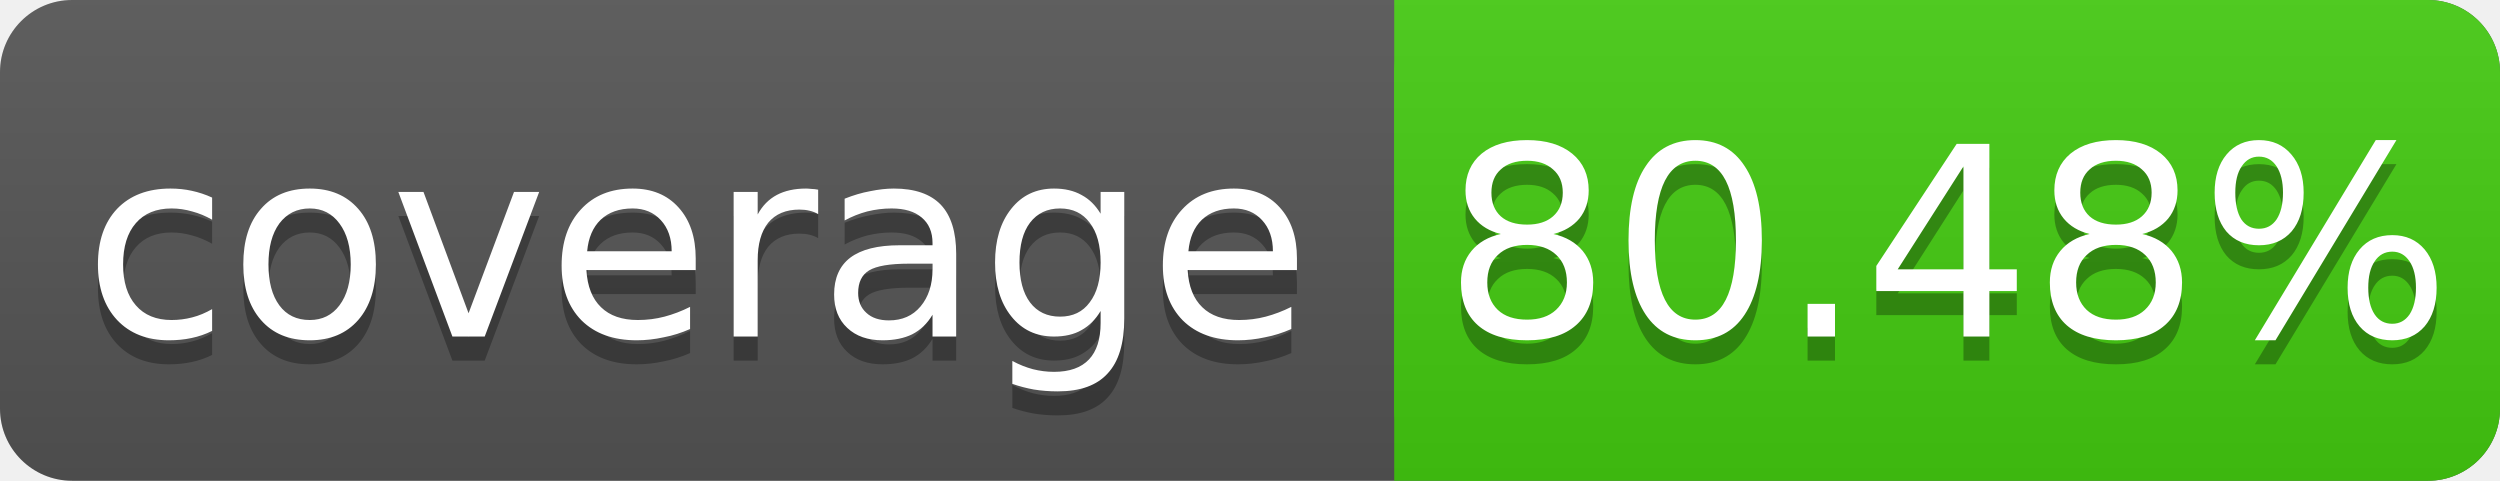
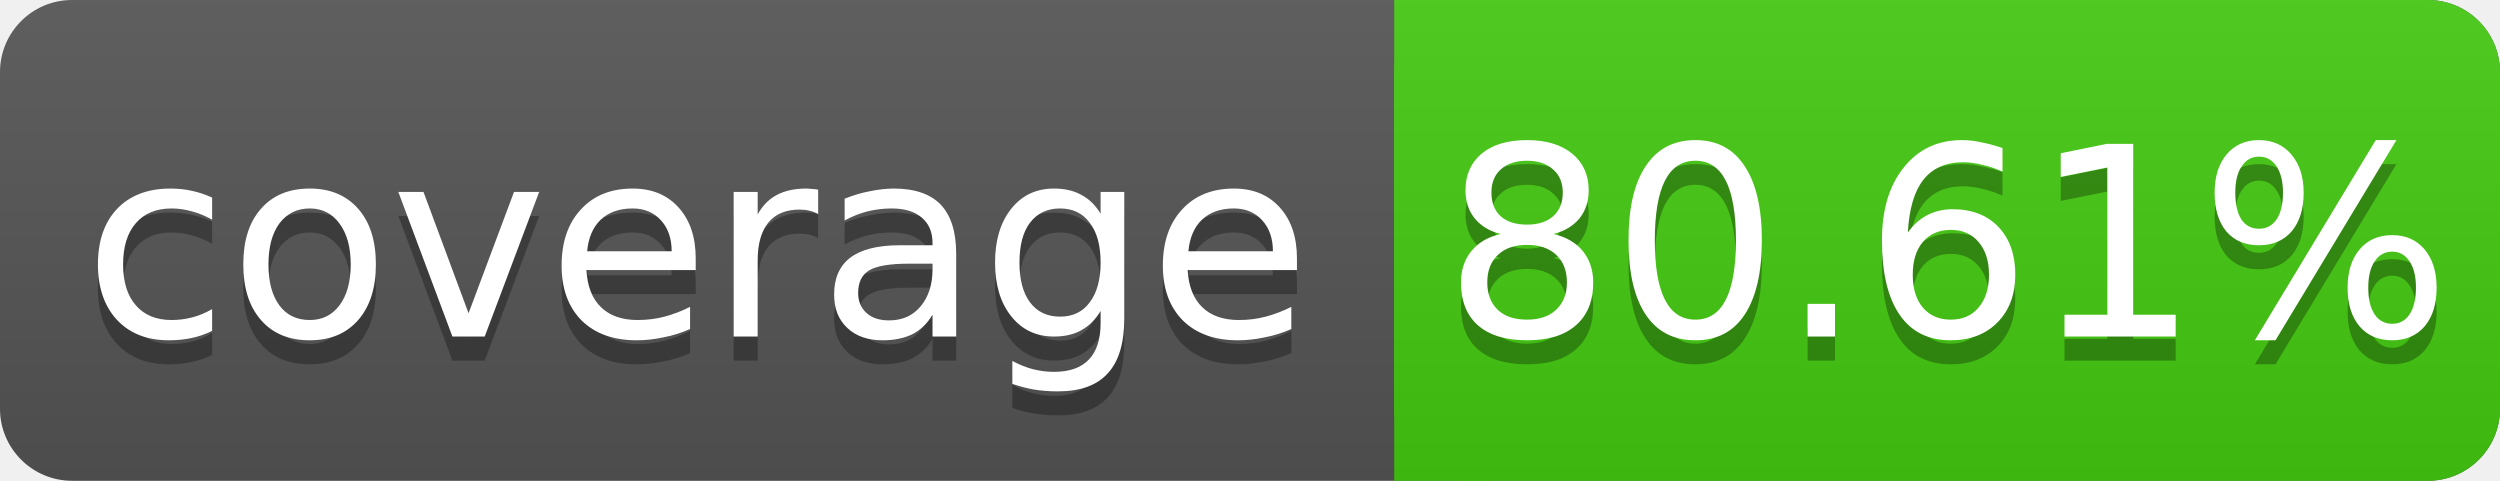
<svg xmlns="http://www.w3.org/2000/svg" width="104" height="20">
  <linearGradient id="s" x2="0" y2="100%">
    <stop offset="0" stop-color="#bbb" stop-opacity=".1" />
    <stop offset="1" stop-opacity=".1" />
  </linearGradient>
  <rect rx="3" width="104" height="20" fill="#555" />
  <rect rx="3" x="58" width="46" height="20" fill="#4c1" />
  <rect x="58" width="4" height="20" fill="#4c1" />
  <rect rx="3" width="104" height="20" fill="url(#s)" />
  <g fill="#fff" text-anchor="middle" font-family="DejaVu Sans,Verdana,Geneva,sans-serif" font-size="11">
    <text x="29" y="15" fill="#010101" fill-opacity=".3">coverage</text>
    <text x="29" y="14">coverage</text>
-     <text x="81" y="15" fill="#010101" fill-opacity=".3">80.48%</text>
-     <text x="81" y="14">80.48%</text>
+     <text x="81" y="15" fill="#010101" fill-opacity=".3">80.61%</text>
+     <text x="81" y="14">80.61%</text>
  </g>
</svg>
